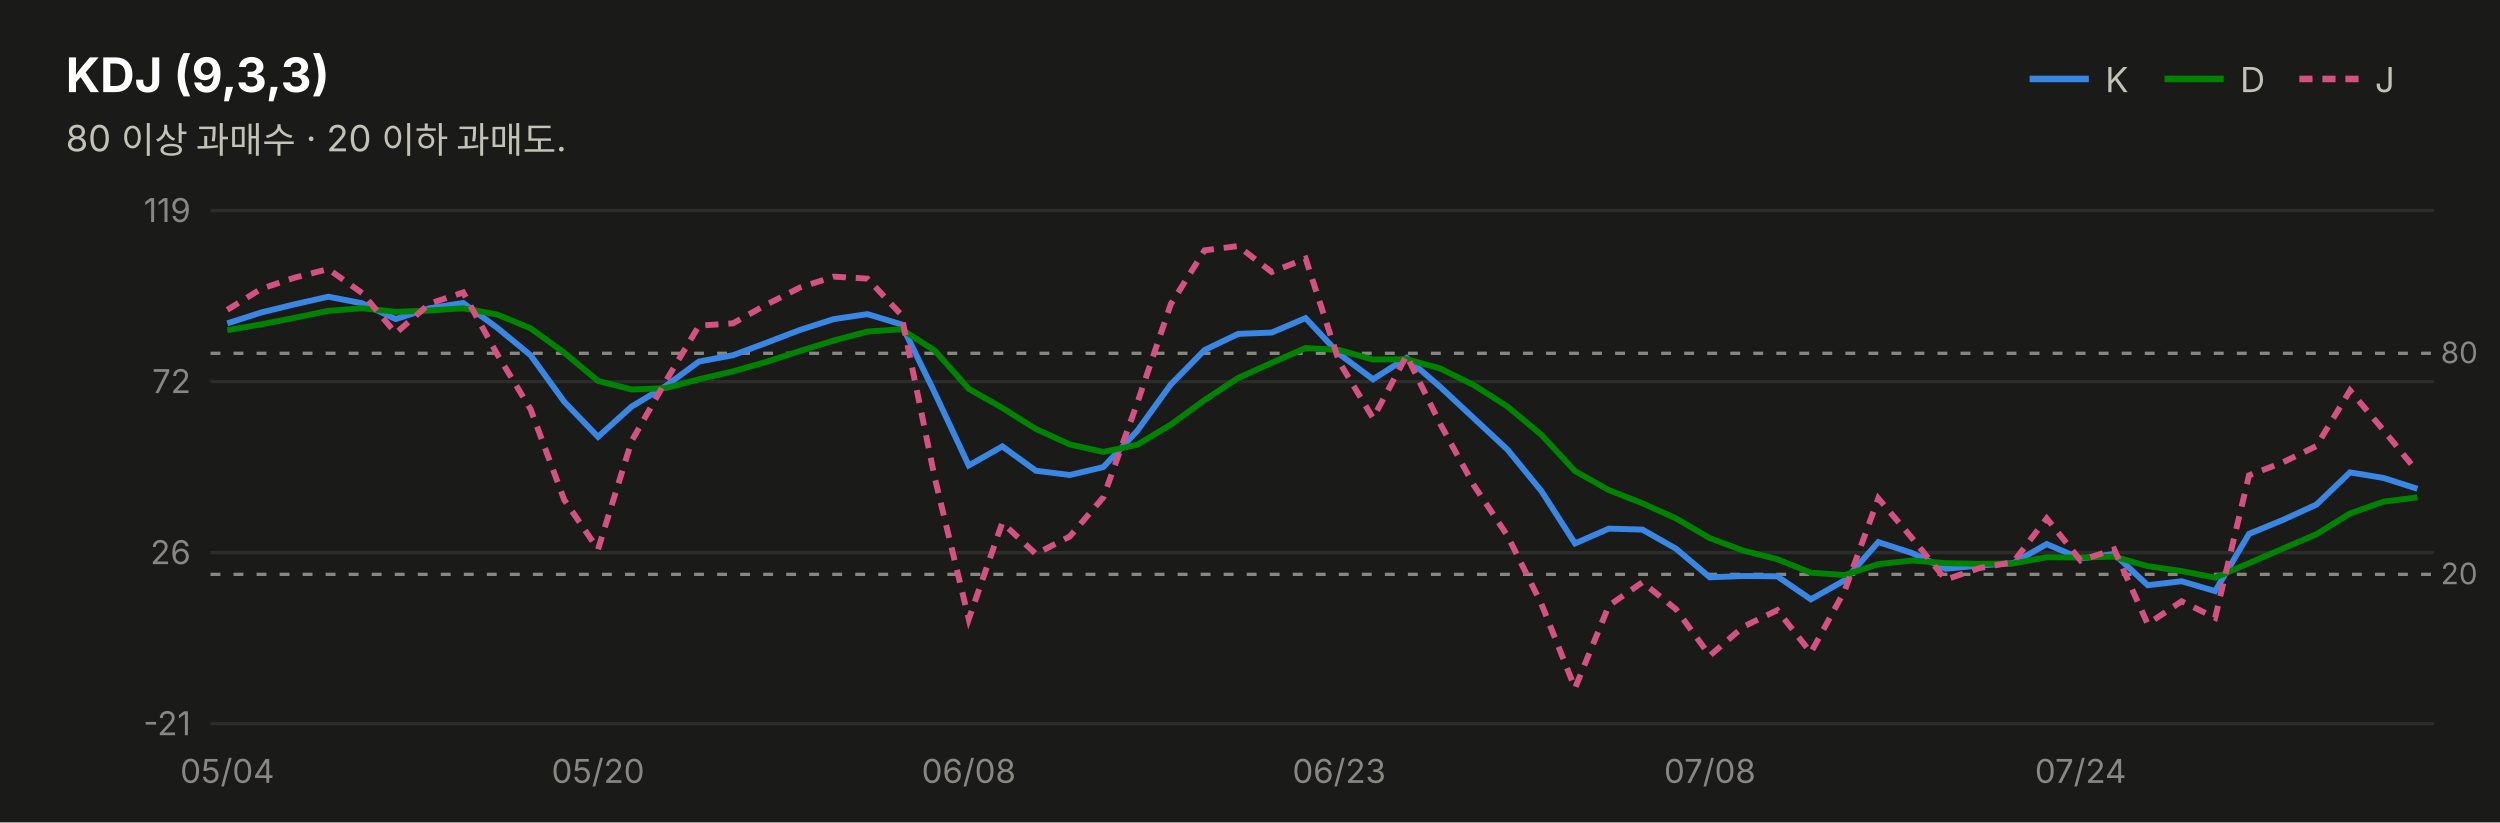
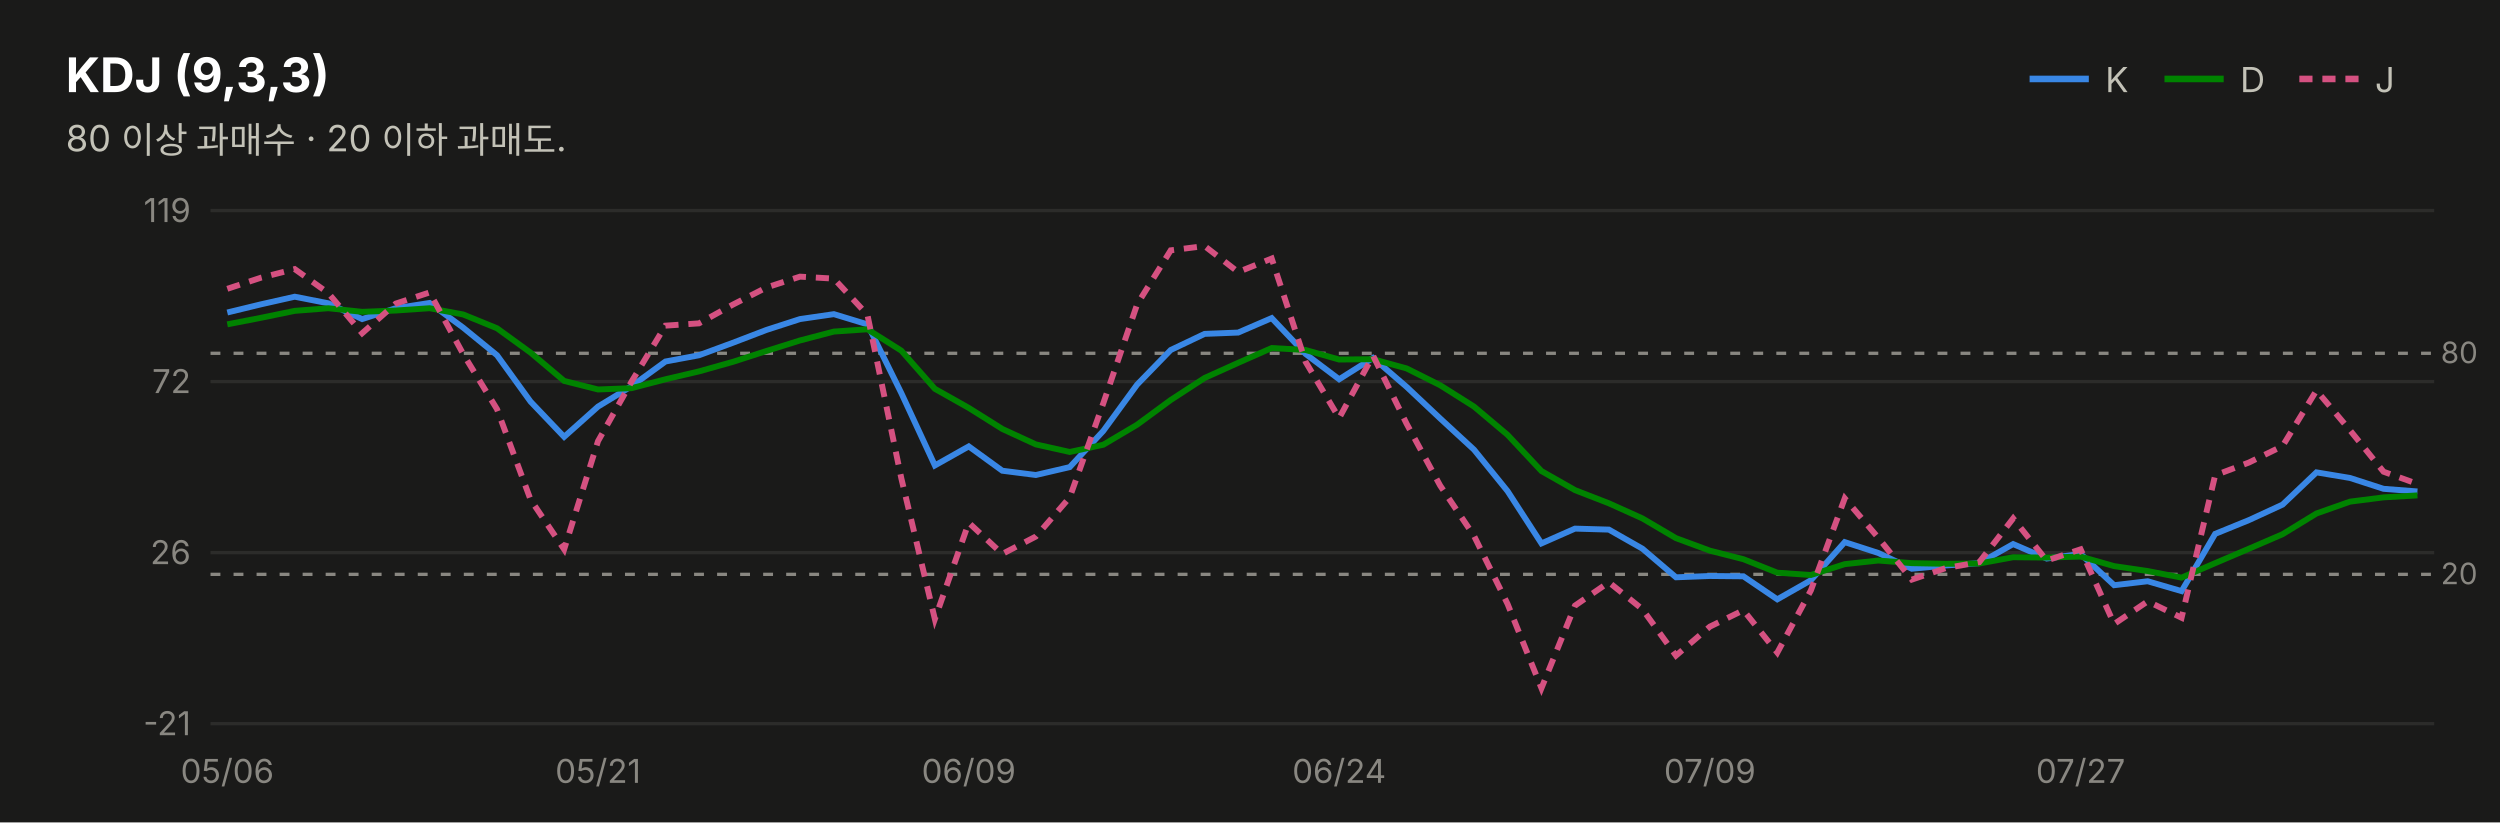
<svg xmlns="http://www.w3.org/2000/svg" width="760" height="250" viewBox="0 0 760 250" font-family="system-ui,-apple-system,&quot;Segoe UI&quot;,&quot;Malgun Gothic&quot;,&quot;Apple SD Gothic Neo&quot;,sans-serif">
  <rect width="760" height="250" fill="#1a1a19" />
  <text x="20" y="28" font-size="14.5" font-weight="700" fill="#ffffff">KDJ (9,3,3)</text>
  <text x="20" y="46" font-size="11" fill="#c3c2b7">80 이상 과매수 · 20 이하 과매도.</text>
  <line x1="617" y1="24" x2="635" y2="24" stroke="#3987e5" stroke-width="2" />
  <text x="640" y="28" font-size="10.5" fill="#c3c2b7">K</text>
  <line x1="658" y1="24" x2="676" y2="24" stroke="#008300" stroke-width="2" />
  <text x="681" y="28" font-size="10.5" fill="#c3c2b7">D</text>
  <line x1="699" y1="24" x2="717" y2="24" stroke="#d55181" stroke-width="2" stroke-dasharray="4 3" />
  <text x="722" y="28" font-size="10.5" fill="#c3c2b7">J</text>
  <line x1="64" y1="220.0" x2="740" y2="220.0" stroke="#2c2c2a" stroke-width="1" />
  <text x="58" y="223.5" font-size="10" fill="#898781" text-anchor="end" style="font-variant-numeric:tabular-nums">-21</text>
  <line x1="64" y1="168.0" x2="740" y2="168.0" stroke="#2c2c2a" stroke-width="1" />
  <text x="58" y="171.5" font-size="10" fill="#898781" text-anchor="end" style="font-variant-numeric:tabular-nums">26</text>
  <line x1="64" y1="116.0" x2="740" y2="116.0" stroke="#2c2c2a" stroke-width="1" />
  <text x="58" y="119.5" font-size="10" fill="#898781" text-anchor="end" style="font-variant-numeric:tabular-nums">72</text>
  <line x1="64" y1="64.0" x2="740" y2="64.0" stroke="#2c2c2a" stroke-width="1" />
  <text x="58" y="67.5" font-size="10" fill="#898781" text-anchor="end" style="font-variant-numeric:tabular-nums">119</text>
  <line x1="64" y1="107.4" x2="740" y2="107.4" stroke="#898781" stroke-width="1" stroke-dasharray="3 4" />
  <text x="742" y="110.4" font-size="9" fill="#898781">80</text>
  <line x1="64" y1="174.6" x2="740" y2="174.6" stroke="#898781" stroke-width="1" stroke-dasharray="3 4" />
  <text x="742" y="177.6" font-size="9" fill="#898781">20</text>
-   <path d="M69.1,98.3 L79.4,95.0 L89.6,92.5 L99.8,90.2 L110.1,92.2 L120.3,97.0 L130.6,93.7 L140.8,92.1 L151.1,99.6 L161.3,108.0 L171.5,122.1 L181.8,132.8 L192.0,123.6 L202.3,117.4 L212.5,109.9 L222.8,108.0 L233.0,104.2 L243.2,100.3 L253.5,97.0 L263.7,95.5 L274.0,98.6 L284.2,119.5 L294.5,141.5 L304.7,135.7 L314.9,143.1 L325.2,144.4 L335.4,142.0 L345.7,131.0 L355.9,116.9 L366.2,106.4 L376.4,101.5 L386.6,101.1 L396.9,96.7 L407.1,107.6 L417.4,115.3 L427.6,108.8 L437.8,117.6 L448.1,127.2 L458.3,136.7 L468.6,149.3 L478.8,165.2 L489.1,160.7 L499.3,161.0 L509.5,166.8 L519.8,175.5 L530.0,175.1 L540.3,175.2 L550.5,182.2 L560.8,176.4 L571.0,164.8 L581.2,168.1 L591.5,172.9 L601.7,171.9 L612.0,171.2 L622.2,165.4 L632.5,169.8 L642.7,168.4 L652.9,177.9 L663.2,176.7 L673.4,179.7 L683.7,162.3 L693.9,158.1 L704.2,153.4 L714.4,143.6 L724.6,145.3 L734.9,148.6" fill="none" stroke="#3987e5" stroke-width="1.8" />
-   <path d="M69.1,100.4 L79.4,98.6 L89.6,96.6 L99.8,94.5 L110.1,93.7 L120.3,94.8 L130.6,94.4 L140.8,93.7 L151.1,95.6 L161.3,99.8 L171.5,107.2 L181.8,115.8 L192.0,118.4 L202.3,118.0 L212.5,115.3 L222.8,112.9 L233.0,110.0 L243.2,106.7 L253.5,103.5 L263.7,100.8 L274.0,100.1 L284.2,106.6 L294.5,118.2 L304.7,124.0 L314.9,130.4 L325.2,135.1 L335.4,137.4 L345.7,135.2 L355.9,129.1 L366.2,121.6 L376.4,114.9 L386.6,110.3 L396.9,105.8 L407.1,106.4 L417.4,109.3 L427.6,109.2 L437.8,112.0 L448.1,117.1 L458.3,123.6 L468.6,132.2 L478.8,143.2 L489.1,149.0 L499.3,153.0 L509.5,157.6 L519.8,163.6 L530.0,167.4 L540.3,170.0 L550.5,174.1 L560.8,174.8 L571.0,171.5 L581.2,170.4 L591.5,171.2 L601.7,171.4 L612.0,171.3 L622.2,169.4 L632.5,169.5 L642.7,169.2 L652.9,172.1 L663.2,173.6 L673.4,175.6 L683.7,171.2 L693.9,166.8 L704.2,162.4 L714.4,156.1 L724.6,152.5 L734.9,151.2" fill="none" stroke="#008300" stroke-width="1.8" />
-   <path d="M69.1,94.2 L79.4,87.8 L89.6,84.4 L99.8,81.8 L110.1,89.1 L120.3,101.3 L130.6,92.3 L140.8,88.9 L151.1,107.6 L161.3,124.4 L171.5,151.9 L181.8,167.0 L192.0,134.1 L202.3,116.0 L212.5,99.0 L222.8,98.3 L233.0,92.6 L243.2,87.4 L253.5,84.1 L263.7,84.7 L274.0,95.7 L284.2,145.4 L294.5,188.2 L304.7,158.9 L314.9,168.4 L325.2,163.1 L335.4,151.2 L345.7,122.6 L355.9,92.5 L366.2,76.1 L376.4,74.8 L386.6,82.7 L396.9,78.6 L407.1,110.0 L417.4,127.1 L427.6,108.1 L437.8,128.8 L448.1,147.6 L458.3,162.9 L468.6,183.6 L478.8,209.2 L489.1,184.1 L499.3,177.0 L509.5,185.2 L519.8,199.3 L530.0,190.5 L540.3,185.5 L550.5,198.4 L560.8,179.5 L571.0,151.5 L581.2,163.5 L591.5,176.2 L601.7,172.7 L612.0,170.9 L622.2,157.6 L632.5,170.4 L642.7,167.0 L652.9,189.7 L663.2,182.8 L673.4,187.8 L683.7,144.5 L693.9,140.6 L704.2,135.6 L714.4,118.7 L724.6,130.8 L734.9,143.4" fill="none" stroke="#d55181" stroke-width="1.8" stroke-dasharray="4 3" />
-   <text x="69.1" y="238" font-size="10" fill="#898781" text-anchor="middle">05/04</text>
-   <text x="181.8" y="238" font-size="10" fill="#898781" text-anchor="middle">05/20</text>
-   <text x="294.5" y="238" font-size="10" fill="#898781" text-anchor="middle">06/08</text>
-   <text x="407.1" y="238" font-size="10" fill="#898781" text-anchor="middle">06/23</text>
-   <text x="519.8" y="238" font-size="10" fill="#898781" text-anchor="middle">07/08</text>
-   <text x="632.5" y="238" font-size="10" fill="#898781" text-anchor="middle">07/24</text>
+   <path d="M69.1,95.0 L79.4,92.5 L89.6,90.2 L99.8,92.2 L110.1,97.0 L120.3,93.7 L130.6,92.1 L140.8,99.6 L151.1,108.0 L161.3,122.1 L171.5,132.8 L181.8,123.6 L192.0,117.4 L202.3,109.9 L212.5,108.0 L222.8,104.2 L233.0,100.3 L243.2,97.0 L253.5,95.5 L263.7,98.6 L274.0,119.5 L284.2,141.5 L294.5,135.7 L304.7,143.1 L314.9,144.4 L325.2,142.0 L335.4,131.0 L345.7,116.9 L355.9,106.4 L366.2,101.5 L376.4,101.1 L386.6,96.7 L396.9,107.6 L407.1,115.3 L417.4,108.8 L427.6,117.6 L437.8,127.2 L448.1,136.7 L458.3,149.3 L468.6,165.2 L478.8,160.7 L489.1,161.0 L499.3,166.8 L509.5,175.5 L519.8,175.1 L530.0,175.2 L540.3,182.2 L550.5,176.4 L560.8,164.8 L571.0,168.1 L581.2,172.9 L591.5,171.9 L601.7,171.2 L612.0,165.4 L622.2,169.8 L632.5,168.4 L642.7,177.9 L652.9,176.7 L663.2,179.7 L673.4,162.3 L683.7,158.1 L693.9,153.4 L704.2,143.6 L714.4,145.3 L724.6,148.6 L734.9,149.4" fill="none" stroke="#3987e5" stroke-width="1.8" />
+   <path d="M69.1,98.6 L79.4,96.6 L89.6,94.5 L99.8,93.7 L110.1,94.8 L120.3,94.4 L130.6,93.7 L140.8,95.6 L151.1,99.8 L161.3,107.2 L171.5,115.8 L181.8,118.4 L192.0,118.0 L202.3,115.3 L212.5,112.9 L222.8,110.0 L233.0,106.7 L243.2,103.5 L253.5,100.8 L263.7,100.1 L274.0,106.6 L284.2,118.2 L294.5,124.0 L304.7,130.4 L314.9,135.1 L325.2,137.4 L335.4,135.2 L345.7,129.1 L355.9,121.6 L366.2,114.9 L376.4,110.3 L386.6,105.8 L396.9,106.4 L407.1,109.3 L417.4,109.2 L427.6,112.0 L437.8,117.1 L448.1,123.6 L458.3,132.2 L468.6,143.2 L478.8,149.0 L489.1,153.0 L499.3,157.6 L509.5,163.6 L519.8,167.4 L530.0,170.0 L540.3,174.1 L550.5,174.8 L560.8,171.5 L571.0,170.4 L581.2,171.2 L591.5,171.4 L601.7,171.3 L612.0,169.4 L622.2,169.5 L632.5,169.2 L642.7,172.1 L652.9,173.6 L663.2,175.6 L673.4,171.2 L683.7,166.8 L693.9,162.4 L704.2,156.1 L714.4,152.5 L724.6,151.2 L734.9,150.6" fill="none" stroke="#008300" stroke-width="1.8" />
+   <path d="M69.1,87.8 L79.4,84.4 L89.6,81.8 L99.8,89.1 L110.1,101.3 L120.3,92.3 L130.6,88.9 L140.8,107.6 L151.1,124.4 L161.3,151.9 L171.5,167.0 L181.8,134.1 L192.0,116.0 L202.3,99.0 L212.5,98.3 L222.8,92.6 L233.0,87.4 L243.2,84.1 L253.5,84.7 L263.7,95.7 L274.0,145.4 L284.2,188.2 L294.5,158.9 L304.7,168.4 L314.9,163.1 L325.2,151.2 L335.4,122.6 L345.7,92.5 L355.9,76.1 L366.2,74.8 L376.4,82.7 L386.6,78.6 L396.9,110.0 L407.1,127.1 L417.4,108.1 L427.6,128.8 L437.8,147.6 L448.1,162.9 L458.3,183.6 L468.6,209.2 L478.8,184.1 L489.1,177.0 L499.3,185.2 L509.5,199.3 L519.8,190.5 L530.0,185.5 L540.3,198.4 L550.5,179.5 L560.8,151.5 L571.0,163.5 L581.2,176.2 L591.5,172.7 L601.7,170.9 L612.0,157.6 L622.2,170.4 L632.5,167.0 L642.7,189.7 L652.9,182.8 L663.2,187.8 L673.4,144.5 L683.7,140.6 L693.9,135.6 L704.2,118.7 L714.4,130.8 L724.6,143.4 L734.9,147.1" fill="none" stroke="#d55181" stroke-width="1.8" stroke-dasharray="4 3" />
+   <text x="69.1" y="238" font-size="10" fill="#898781" text-anchor="middle">05/06</text>
+   <text x="181.8" y="238" font-size="10" fill="#898781" text-anchor="middle">05/21</text>
+   <text x="294.5" y="238" font-size="10" fill="#898781" text-anchor="middle">06/09</text>
+   <text x="407.1" y="238" font-size="10" fill="#898781" text-anchor="middle">06/24</text>
+   <text x="519.8" y="238" font-size="10" fill="#898781" text-anchor="middle">07/09</text>
+   <text x="632.5" y="238" font-size="10" fill="#898781" text-anchor="middle">07/27</text>
</svg>
